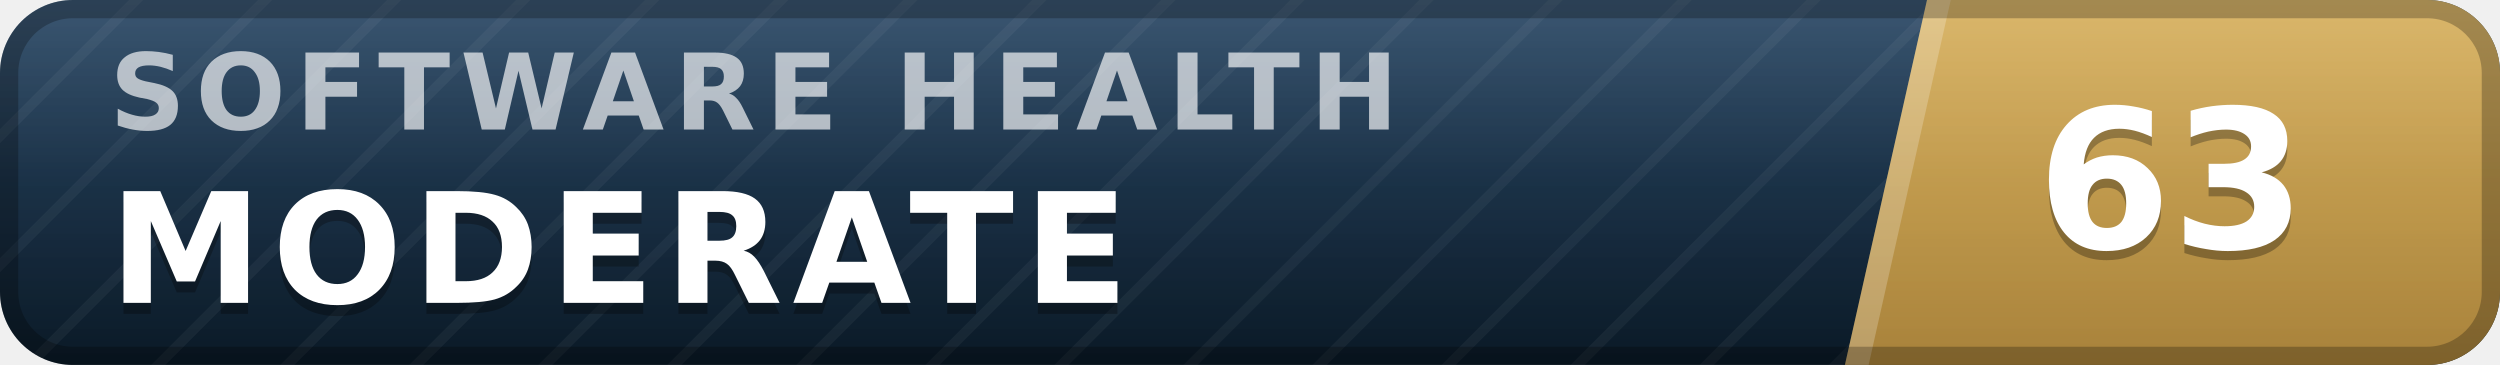
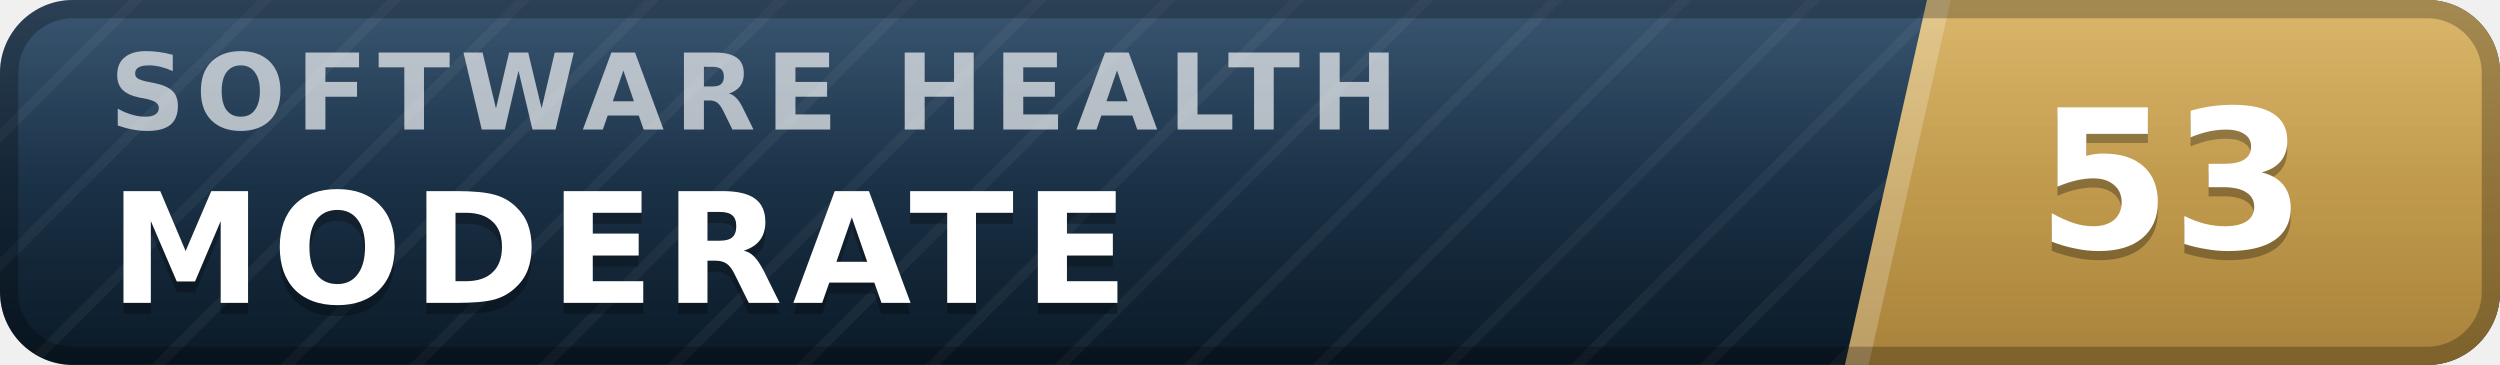
- <svg xmlns="http://www.w3.org/2000/svg" width="137" height="20" viewBox="0 0 137 20" role="img" aria-label="inspect.software software health index 63 of 100, moderate" font-family="Verdana,DejaVu Sans,Geneva,sans-serif">
+ <svg xmlns="http://www.w3.org/2000/svg" width="137" height="20" viewBox="0 0 137 20" role="img" aria-label="inspect.software software health index 53 of 100, moderate" font-family="Verdana,DejaVu Sans,Geneva,sans-serif">
  <defs>
    <linearGradient id="plate" x1="0" y1="0" x2="0" y2="1">
      <stop offset="0" stop-color="#1d3d5c" />
      <stop offset="1" stop-color="#0a1926" />
    </linearGradient>
    <linearGradient id="endplate" x1="0" y1="0" x2="0" y2="1">
      <stop offset="0" stop-color="#d5ac55" />
      <stop offset="1" stop-color="#a8823a" />
    </linearGradient>
    <linearGradient id="gloss" x1="0" y1="0" x2="0" y2="1">
      <stop offset="0" stop-color="#fff" stop-opacity=".13" />
      <stop offset=".5" stop-color="#fff" stop-opacity=".03" />
      <stop offset="1" stop-color="#fff" stop-opacity="0" />
    </linearGradient>
    <pattern id="guilloche" width="5" height="5" patternUnits="userSpaceOnUse" patternTransform="rotate(45)">
      <line x1="0" y1="0" x2="0" y2="5" stroke="#fff" stroke-opacity=".045" stroke-width="1.1" />
    </pattern>
    <clipPath id="rounded">
      <rect width="137" height="20" rx="4" />
    </clipPath>
  </defs>
  <g clip-path="url(#rounded)">
    <rect width="137" height="20" fill="url(#plate)" />
    <rect width="137" height="20" fill="url(#guilloche)" />
    <polygon points="105.6,0 137,0 137,20 101.1,20" fill="url(#endplate)" />
    <polygon points="105.6,0 106.9,0 102.4,20 101.1,20" fill="#fff" fill-opacity=".22" />
    <text x="6.0" y="7.1" font-size="5.8" letter-spacing="0.55" fill="#fff" fill-opacity=".66" font-weight="bold" textLength="76.3" lengthAdjust="spacing">SOFTWARE HEALTH</text>
    <text x="6.0" y="17.2" font-size="8.4" fill="#000" fill-opacity=".3" font-weight="bold" letter-spacing="0.55" textLength="59.5" lengthAdjust="spacing">MODERATE</text>
    <text x="6.0" y="16.6" font-size="8.4" fill="#fff" font-weight="bold" letter-spacing="0.55" textLength="59.5" lengthAdjust="spacing">MODERATE</text>
-     <text x="119.0" y="14.1" font-size="10.6" fill="#000" fill-opacity=".3" font-weight="bold" text-anchor="middle">63</text>
-     <text x="119.0" y="13.6" font-size="10.6" fill="#fff" font-weight="bold" text-anchor="middle">63</text>
+     <text x="119.0" y="14.1" font-size="10.6" fill="#000" fill-opacity=".3" font-weight="bold" text-anchor="middle">53</text>
+     <text x="119.0" y="13.6" font-size="10.6" fill="#fff" font-weight="bold" text-anchor="middle">53</text>
    <rect width="137" height="20" fill="url(#gloss)" />
  </g>
  <rect x=".5" y=".5" width="136" height="19" rx="3.5" fill="none" stroke="#000" stroke-opacity=".25" />
</svg>
